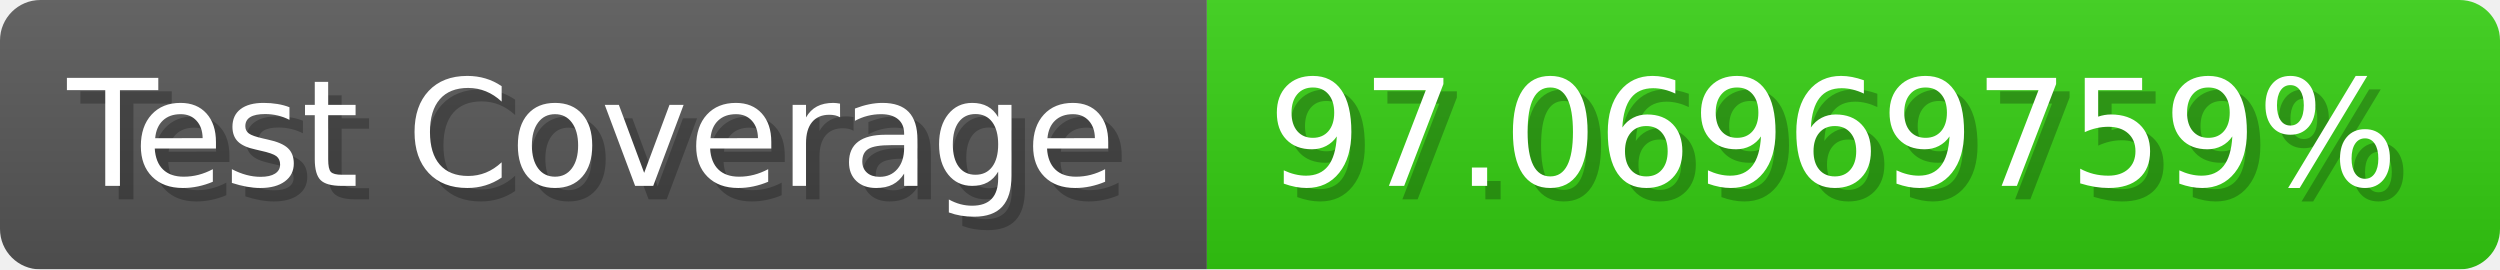
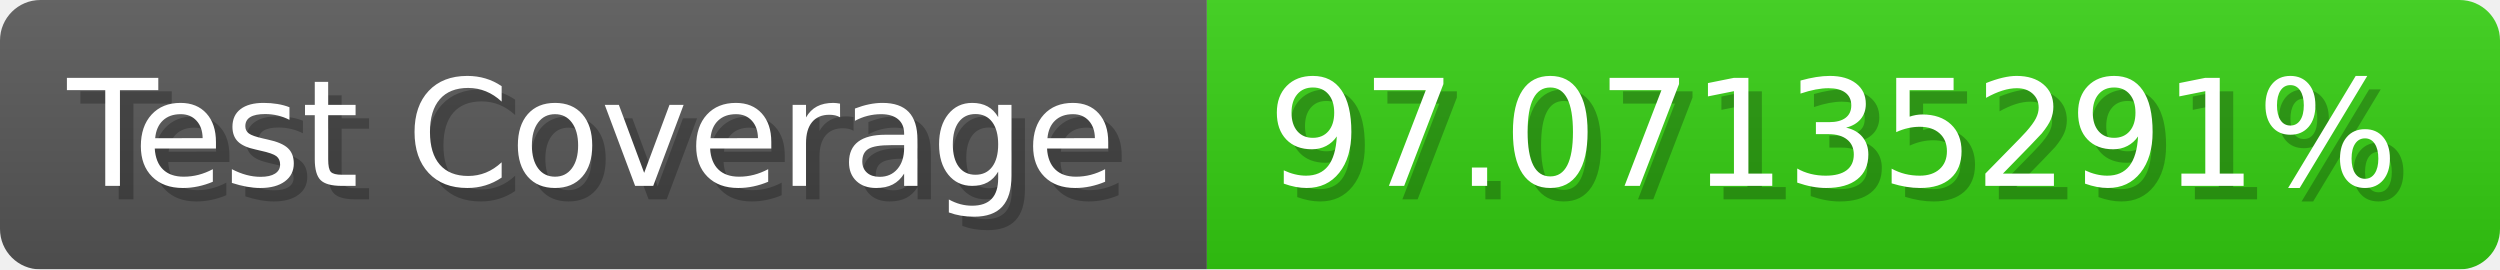
- <svg xmlns="http://www.w3.org/2000/svg" width="185.6" height="20" viewBox="0 0 1856 200" role="img" aria-label="Test Coverage: 97.06969759%">
+ <svg xmlns="http://www.w3.org/2000/svg" width="185.6" height="20" viewBox="0 0 1856 200" role="img" aria-label="Test Coverage: 97.07135291%">
  <linearGradient id="a" x2="0" y2="100%">
    <stop offset="0" stop-opacity=".1" stop-color="#EEE" />
    <stop offset="1" stop-opacity=".1" />
  </linearGradient>
  <mask id="m">
    <rect width="1856" height="200" rx="30" fill="#FFF" />
  </mask>
  <g mask="url(#m)">
    <rect width="896" height="200" fill="#555" />
    <rect width="960" height="200" fill="#3C1" x="896" />
    <rect width="1856" height="200" fill="url(#a)" />
  </g>
  <g aria-hidden="true" fill="#fff" text-anchor="start" font-family="Verdana,DejaVu Sans,sans-serif" font-size="110">
    <text x="60" y="148" textLength="796" fill="#000" opacity="0.25">Test Coverage</text>
    <text x="50" y="138" textLength="796">Test Coverage</text>
-     <text x="951" y="148" textLength="860" fill="#000" opacity="0.25">97.06969759%</text>
-     <text x="941" y="138" textLength="860">97.06969759%</text>
+     <text x="951" y="148" textLength="860" fill="#000" opacity="0.25">97.07135291%</text>
+     <text x="941" y="138" textLength="860">97.07135291%</text>
  </g>
</svg>
